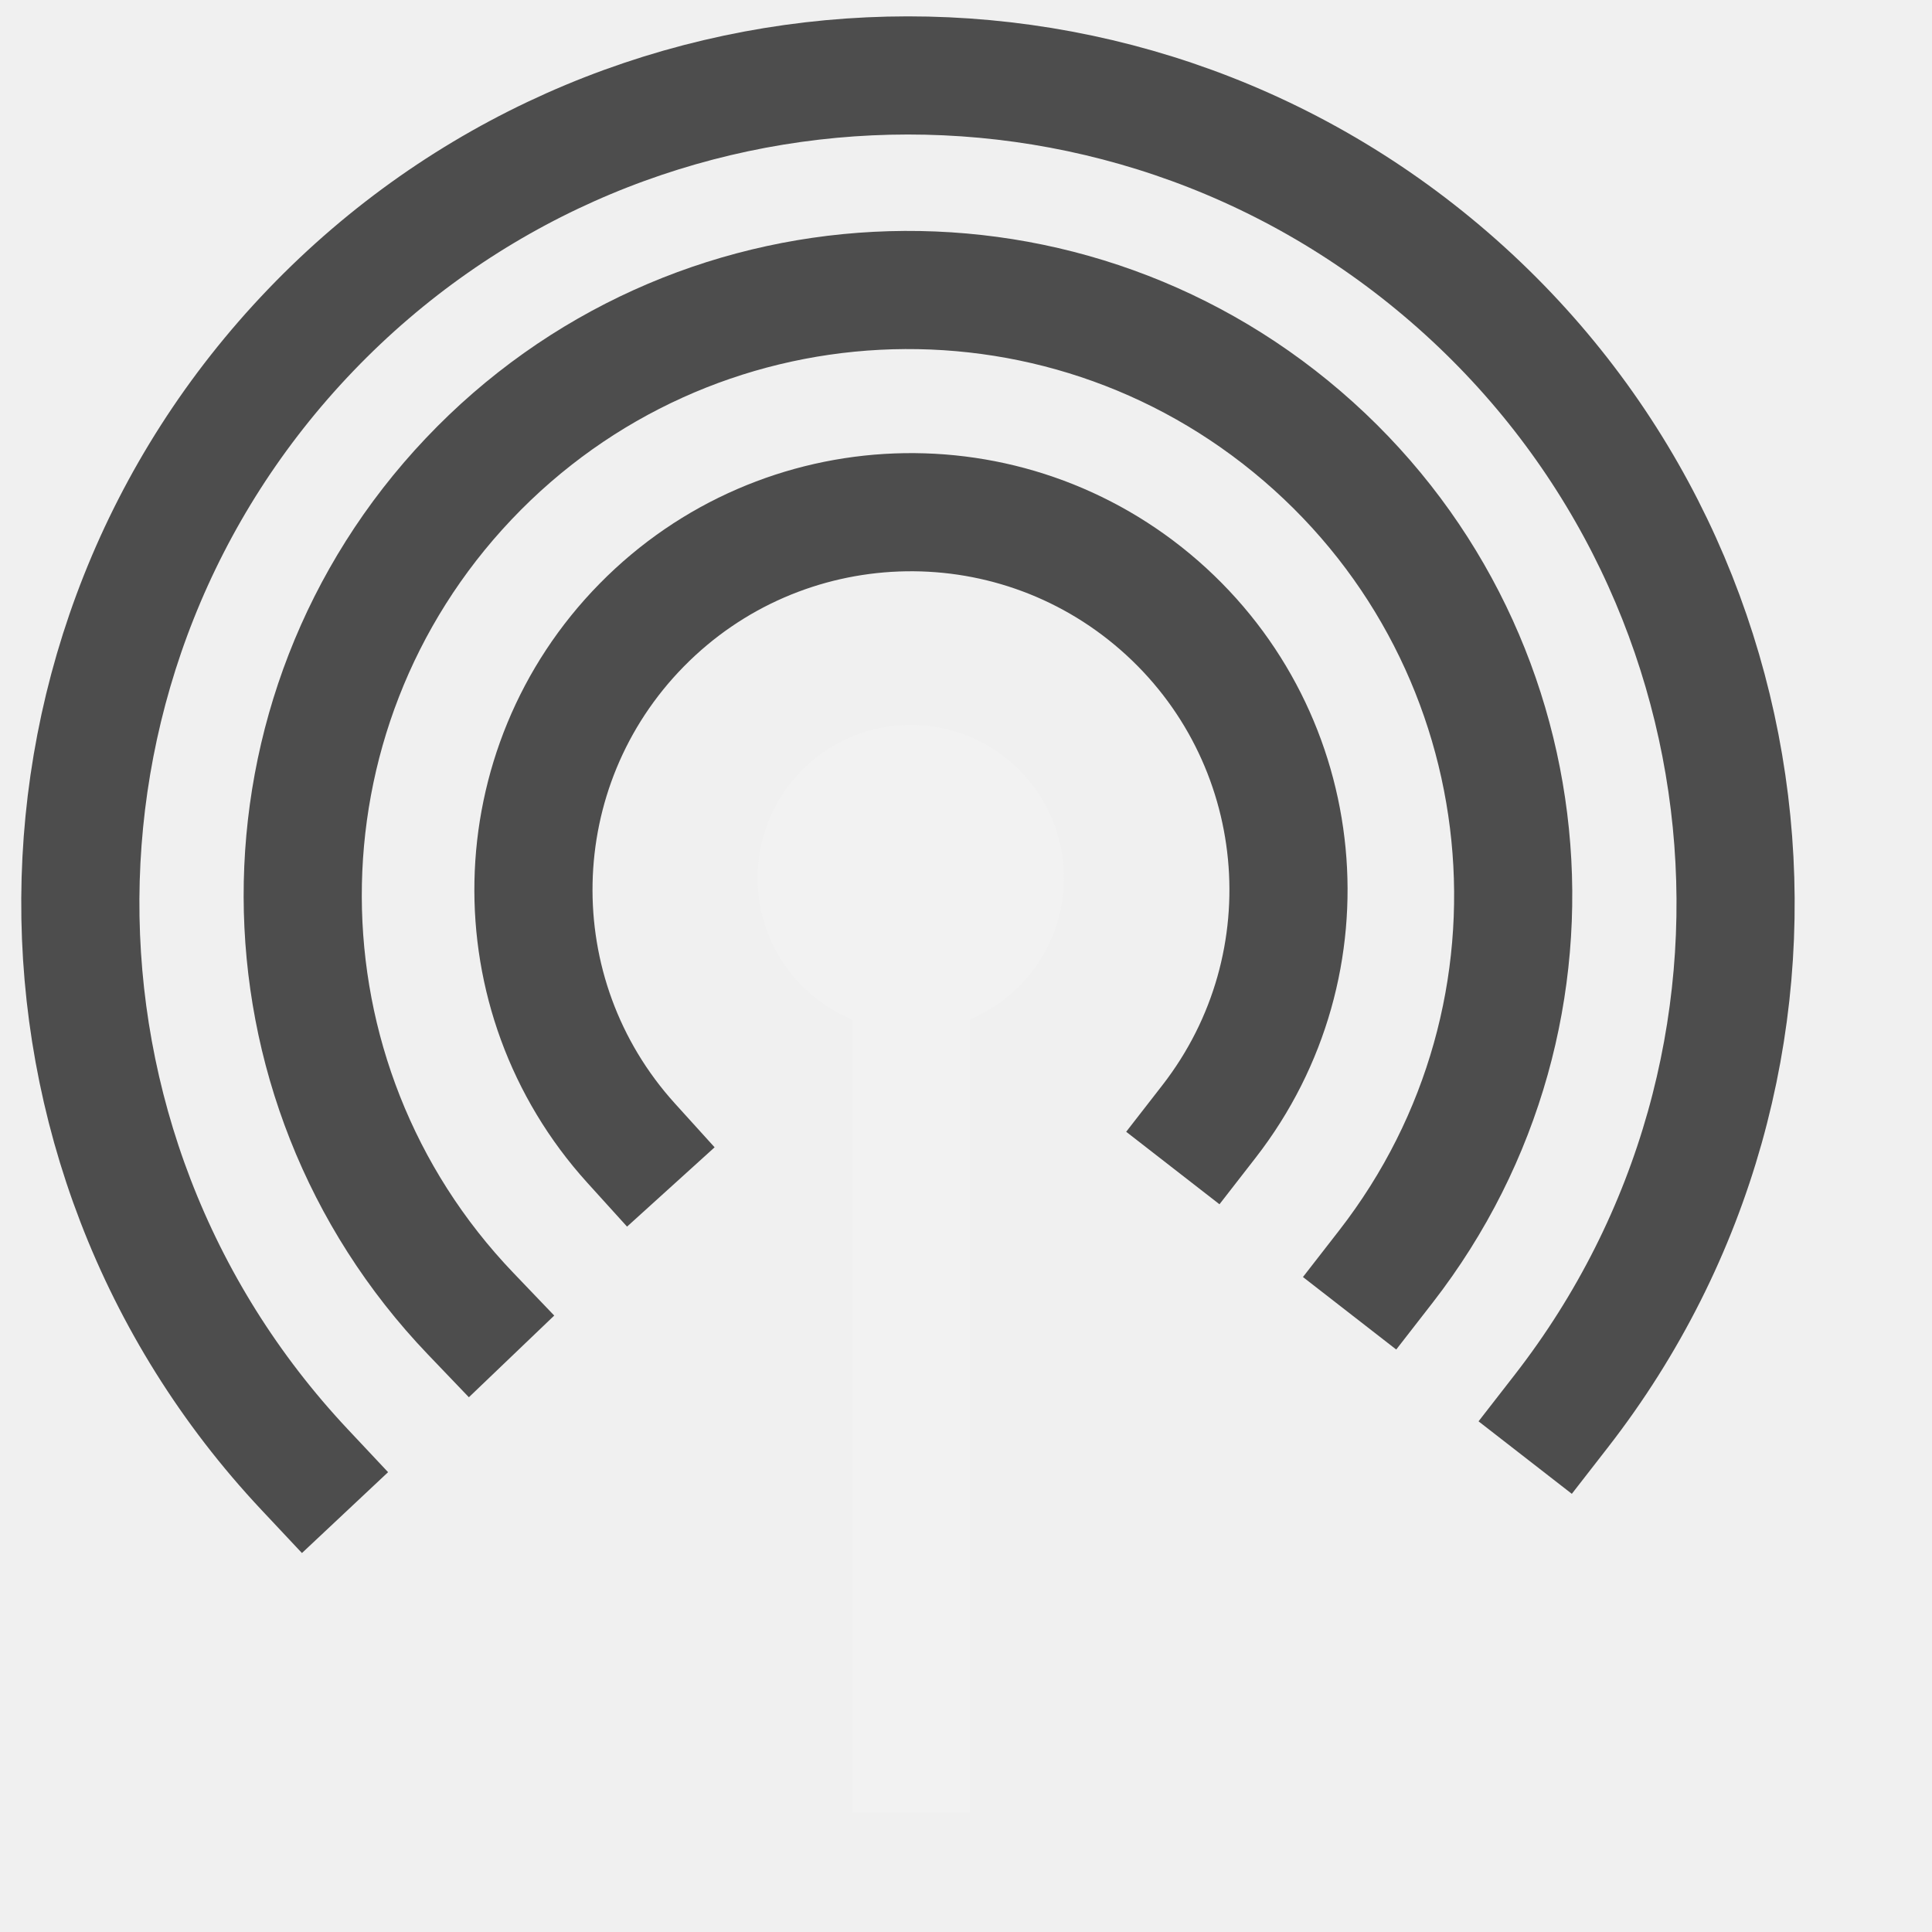
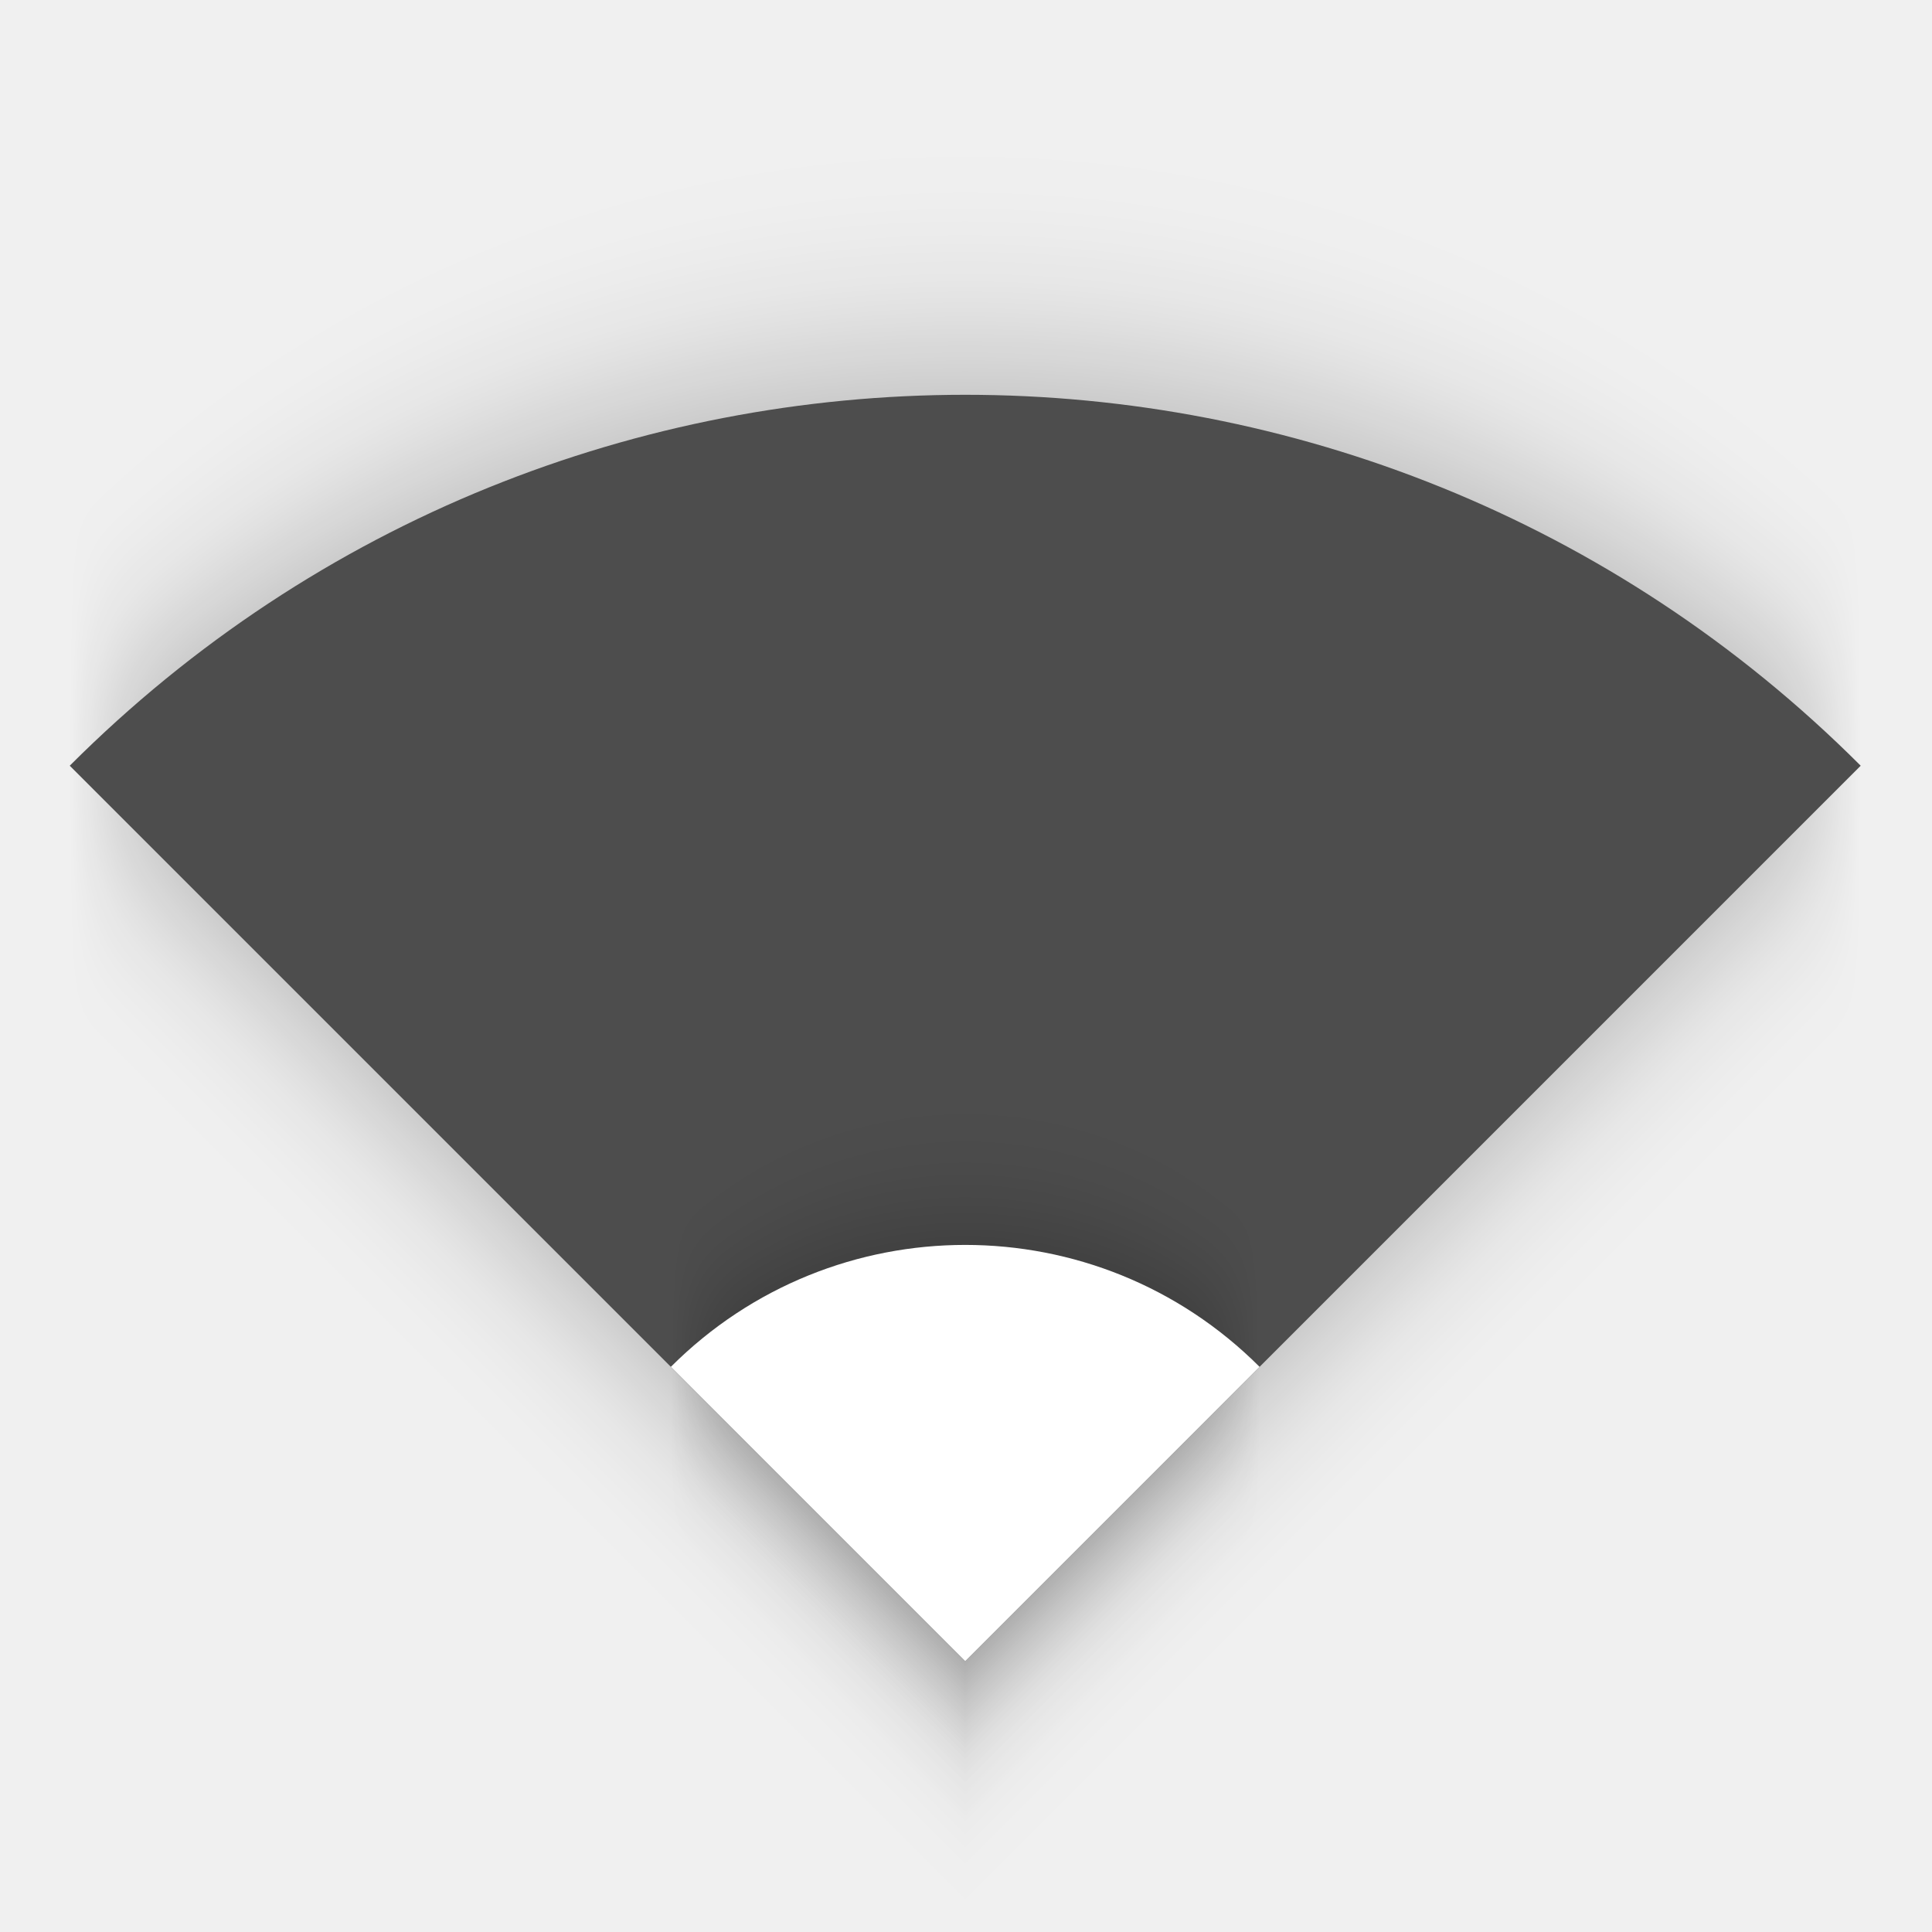
- <svg xmlns="http://www.w3.org/2000/svg" width="38.4pt" height="38.4pt">
-   <defs />
-   <g id="layer0">
-     <path id="shape4" transform="matrix(3.88578e-16 1 -1 3.88578e-16 28.1952 19.2102)" fill="#f2f2f2" fill-rule="evenodd" stroke="#595959" stroke-width="0" stroke-linecap="square" stroke-linejoin="miter" stroke-miterlimit="2.013" d="M8.108 3.789C7.961 1.579 6.069 -0.105 3.856 0.005C1.644 0.116 -0.071 1.98 0.002 4.194C0.076 6.408 1.911 8.154 4.126 8.117C6.341 8.08 8.117 6.274 8.117 4.059" />
-     <path id="shape1" transform="translate(24.1444, 23.21)" fill="none" stroke="#f2f2f2" stroke-width="3.118" stroke-linecap="square" stroke-linejoin="bevel" d="M0 0L0 23.271" />
-     <path id="shape0" transform="translate(14.1367, 13.5736)" fill="none" stroke="#4d4d4d" stroke-width="3.131" stroke-linecap="square" stroke-linejoin="miter" stroke-miterlimit="2.013" d="M17.905 16.144C21.157 11.959 20.581 5.964 16.592 2.474C12.603 -1.015 6.584 -0.788 2.869 2.992C-0.846 6.773 -0.968 12.794 2.59 16.722" />
-     <path id="shape11" transform="translate(8.02221, 7.68524)" fill="none" stroke="#4d4d4d" stroke-width="3.131" stroke-linecap="square" stroke-linejoin="miter" stroke-miterlimit="2.013" d="M28.704 25.882C33.953 19.128 32.978 9.443 26.488 3.871C19.999 -1.702 10.279 -1.201 4.396 5.008C-1.487 11.218 -1.462 20.951 4.452 27.13" />
-     <path id="shape2" transform="translate(2.12861, 1.99936)" fill="none" stroke="#4d4d4d" stroke-width="3.131" stroke-linecap="square" stroke-linejoin="miter" stroke-miterlimit="2.013" d="M39.251 35.392C46.412 26.178 45.104 12.97 36.275 5.339C27.446 -2.292 14.188 -1.673 6.108 6.746C-1.972 15.166 -2.044 28.438 5.943 36.945" />
+ <svg xmlns="http://www.w3.org/2000/svg" width="512" height="512" id="svg2" version="1.1">
+   <defs id="defs4">
+     <filter style="color-interpolation-filters:sRGB" id="filter4351" x="-0.102" width="1.205" y="-0.145" height="1.29">
+       <feGaussianBlur stdDeviation="1.632" id="feGaussianBlur4353" />
+     </filter>
+     <filter style="color-interpolation-filters:sRGB" id="filter4297" x="-0.102" width="1.205" y="-0.145" height="1.29">
+       <feGaussianBlur stdDeviation="1.053" id="feGaussianBlur4299" />
+     </filter>
+   </defs>
+   <g id="g4161" transform="matrix(12.41063,0,0,12.41063,-42.06253,-94.93154)">
+     <path transform="matrix(-0.7071068,-0.7071068,0.7071068,-0.7071068,-1e-6,5.600555)" d="M -16.46,-9.561 A 27.042,27.042 0 0 1 -43.502,17.481 l -10e-7,-27.042 z" id="path4185-6-2" style="color:#000000;clip-rule:nonzero;display:inline;overflow:visible;visibility:visible;opacity:0.3;isolation:auto;mix-blend-mode:normal;color-interpolation:sRGB;color-interpolation-filters:linearRGB;solid-color:#000000;solid-opacity:1;fill:#000000;fill-opacity:1;fill-rule:nonzero;stroke:none;stroke-width:50;stroke-linecap:round;stroke-linejoin:round;stroke-miterlimit:4;stroke-dasharray:none;stroke-dashoffset:0;stroke-opacity:1;filter:url(#filter4351);color-rendering:auto;image-rendering:auto;shape-rendering:auto;text-rendering:auto;enable-background:accumulate" />
+     <path transform="matrix(-0.7071068,-0.7071068,0.7071068,-0.7071068,0,0)" d="m -20.42,-13.521 a 27.042,27.042 0 0 1 -27.042,27.042 l -10e-7,-27.042 z" id="path4185-6" style="color:#000000;clip-rule:nonzero;display:inline;overflow:visible;visibility:visible;opacity:1;isolation:auto;mix-blend-mode:normal;color-interpolation:sRGB;color-interpolation-filters:linearRGB;solid-color:#000000;solid-opacity:1;fill:#4d4d4d;fill-opacity:1;fill-rule:nonzero;stroke:none;stroke-width:50;stroke-linecap:round;stroke-linejoin:round;stroke-miterlimit:4;stroke-dasharray:none;stroke-dashoffset:0;stroke-opacity:1;color-rendering:auto;image-rendering:auto;shape-rendering:auto;text-rendering:auto;enable-background:accumulate" />
+     <path transform="matrix(-0.7071068,-0.7071068,0.7071068,-0.7071068,-1e-6,5.600555)" d="m -34.613,-9.561 a 8.889,8.889 0 0 1 -8.889,8.889 l 0,-8.889 z" id="path4185-35" style="color:#000000;clip-rule:nonzero;display:inline;overflow:visible;visibility:visible;opacity:0.3;isolation:auto;mix-blend-mode:normal;color-interpolation:sRGB;color-interpolation-filters:linearRGB;solid-color:#000000;solid-opacity:1;fill:#000000;fill-opacity:1;fill-rule:nonzero;stroke:none;stroke-width:50;stroke-linecap:round;stroke-linejoin:round;stroke-miterlimit:4;stroke-dasharray:none;stroke-dashoffset:0;stroke-opacity:1;filter:url(#filter4297);color-rendering:auto;image-rendering:auto;shape-rendering:auto;text-rendering:auto;enable-background:accumulate" />
+     <path transform="matrix(-0.7071068,-0.7071068,0.7071068,-0.7071068,0,0)" d="m -38.573,-13.521 a 8.889,8.889 0 0 1 -8.889,8.889 l 0,-8.889 z" id="path4185" style="color:#000000;clip-rule:nonzero;display:inline;overflow:visible;visibility:visible;opacity:1;isolation:auto;mix-blend-mode:normal;color-interpolation:sRGB;color-interpolation-filters:linearRGB;solid-color:#000000;solid-opacity:1;fill:#ffffff;fill-opacity:1;fill-rule:nonzero;stroke:none;stroke-width:50;stroke-linecap:round;stroke-linejoin:round;stroke-miterlimit:4;stroke-dasharray:none;stroke-dashoffset:0;stroke-opacity:1;color-rendering:auto;image-rendering:auto;shape-rendering:auto;text-rendering:auto;enable-background:accumulate" />
  </g>
</svg>
